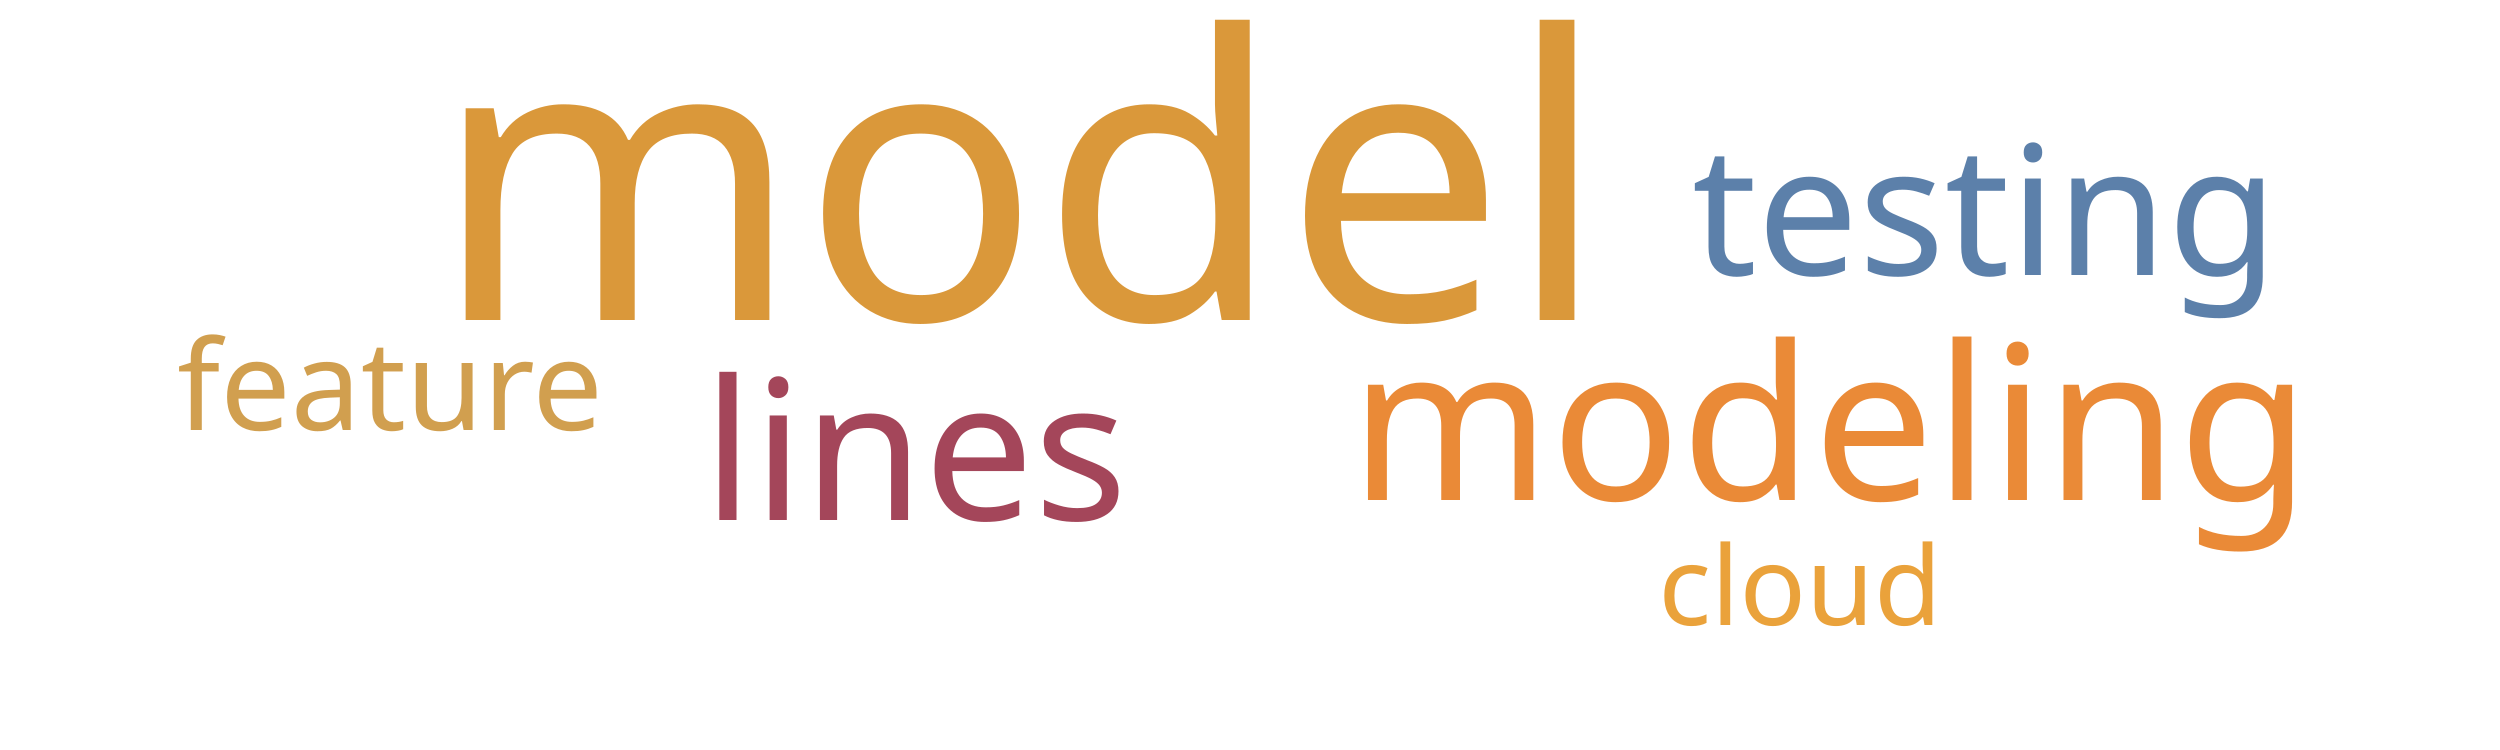
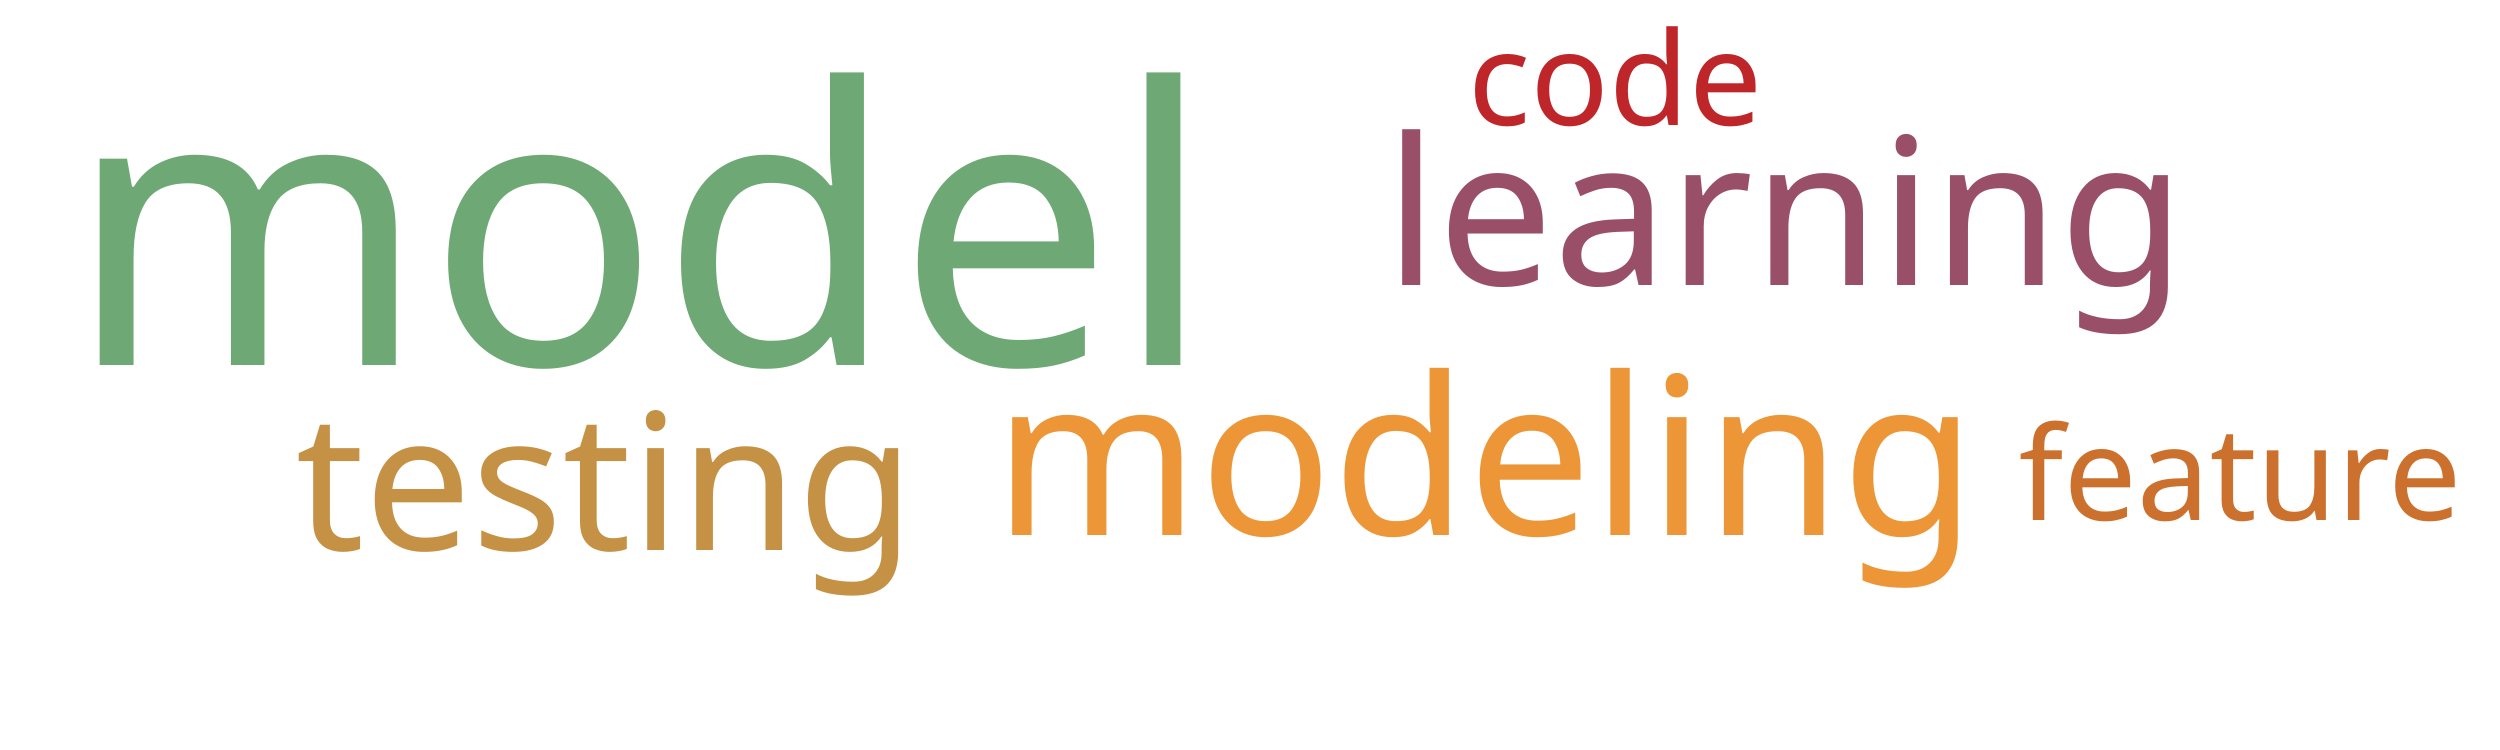
<svg xmlns="http://www.w3.org/2000/svg" width="500" height="150">
  <g transform="translate(250, 75)">
-     <text text-anchor="middle" style="font-family: Impact; font-size: 79px; fill: #da983a" transform="translate(-46,-11)rotate(0)">model</text>
-     <text text-anchor="middle" style="font-family: Impact; font-size: 43px; fill: #ea8a37" transform="translate(116,25)rotate(0)">modeling</text>
-     <text text-anchor="middle" style="font-family: Impact; font-size: 39px; fill: #a4465a" transform="translate(-67,29)rotate(0)">lines</text>
-     <text text-anchor="middle" style="font-family: Impact; font-size: 36px; fill: #5c80aa" transform="translate(147,-20)rotate(0)">testing</text>
-     <text text-anchor="middle" style="font-family: Impact; font-size: 25px; fill: #d19f4f" transform="translate(-172,11)rotate(0)">feature</text>
-     <text text-anchor="middle" style="font-family: Impact; font-size: 22px; fill: #eaa23b" transform="translate(110,50)rotate(0)">cloud</text>
+     <text text-anchor="middle" style="font-family: Impact; font-size: 77px; fill: #6ea874" transform="translate(-122,-2)rotate(0)">model</text>
+     <text text-anchor="middle" style="font-family: Impact; font-size: 44px; fill: #ec9637" transform="translate(47,32)rotate(0)">modeling</text>
+     <text text-anchor="middle" style="font-family: Impact; font-size: 41px; fill: #9a4f69" transform="translate(107,-18)rotate(0)">learning</text>
+     <text text-anchor="middle" style="font-family: Impact; font-size: 38px; fill: #c59145" transform="translate(-129,35)rotate(0)">testing</text>
+     <text text-anchor="middle" style="font-family: Impact; font-size: 26px; fill: #cb702d" transform="translate(198,29)rotate(0)">feature</text>
+     <text text-anchor="middle" style="font-family: Impact; font-size: 26px; fill: #bf262a" transform="translate(73,-50)rotate(0)">code</text>
  </g>
</svg>
